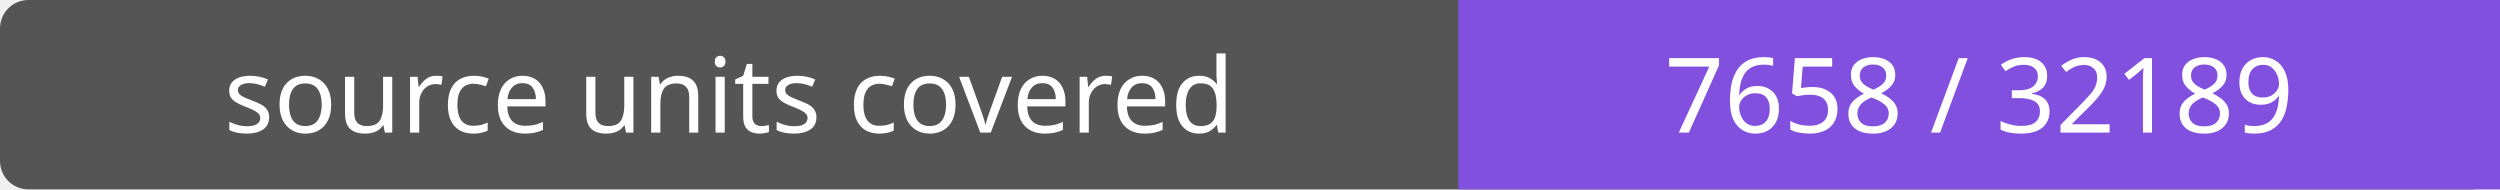
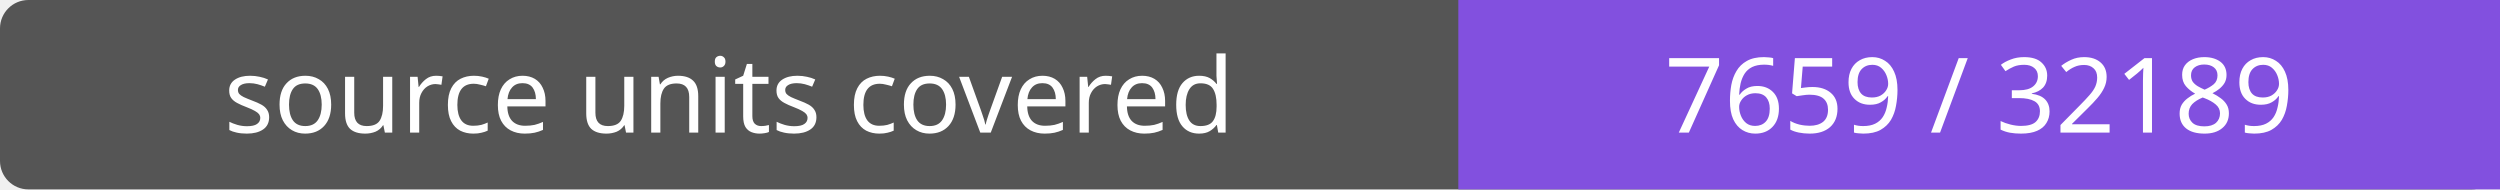
- <svg xmlns="http://www.w3.org/2000/svg" width="264" height="20" role="img" aria-label="source units covered: 7658 / 32189">
+ <svg xmlns="http://www.w3.org/2000/svg" width="264" height="20" role="img" aria-label="source units covered: 7659 / 32189">
  <rect width="264" height="20" rx="3" fill="#555" />
  <path fill="#8250df" d="M154 0h110v20H154z" />
  <g fill="#fff" text-anchor="middle" font-family="Verdana,sans-serif" font-size="11">
    <text x="77.0" y="14">source units covered</text>
-     <text x="209.0" y="14">7658 / 32189</text>
+     <text x="209.0" y="14">7659 / 32189</text>
  </g>
</svg>
